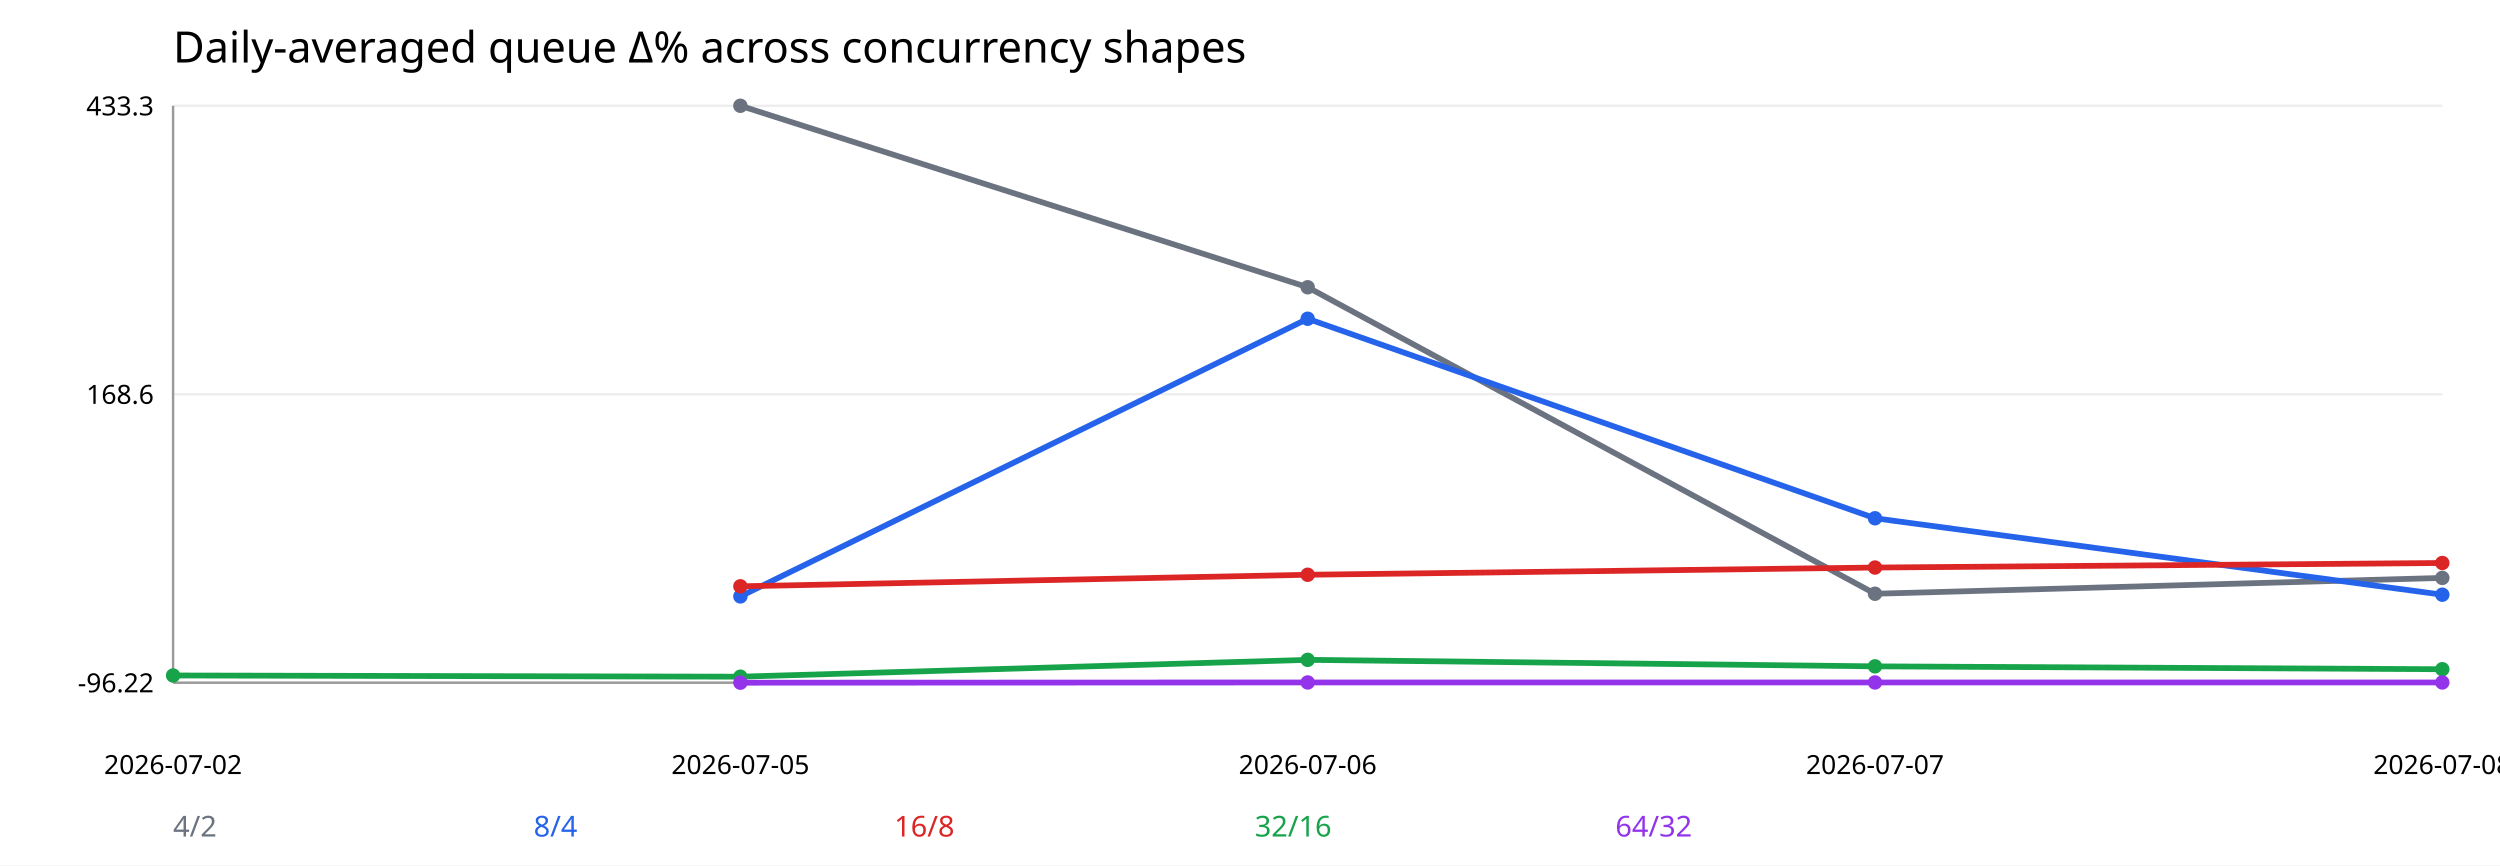
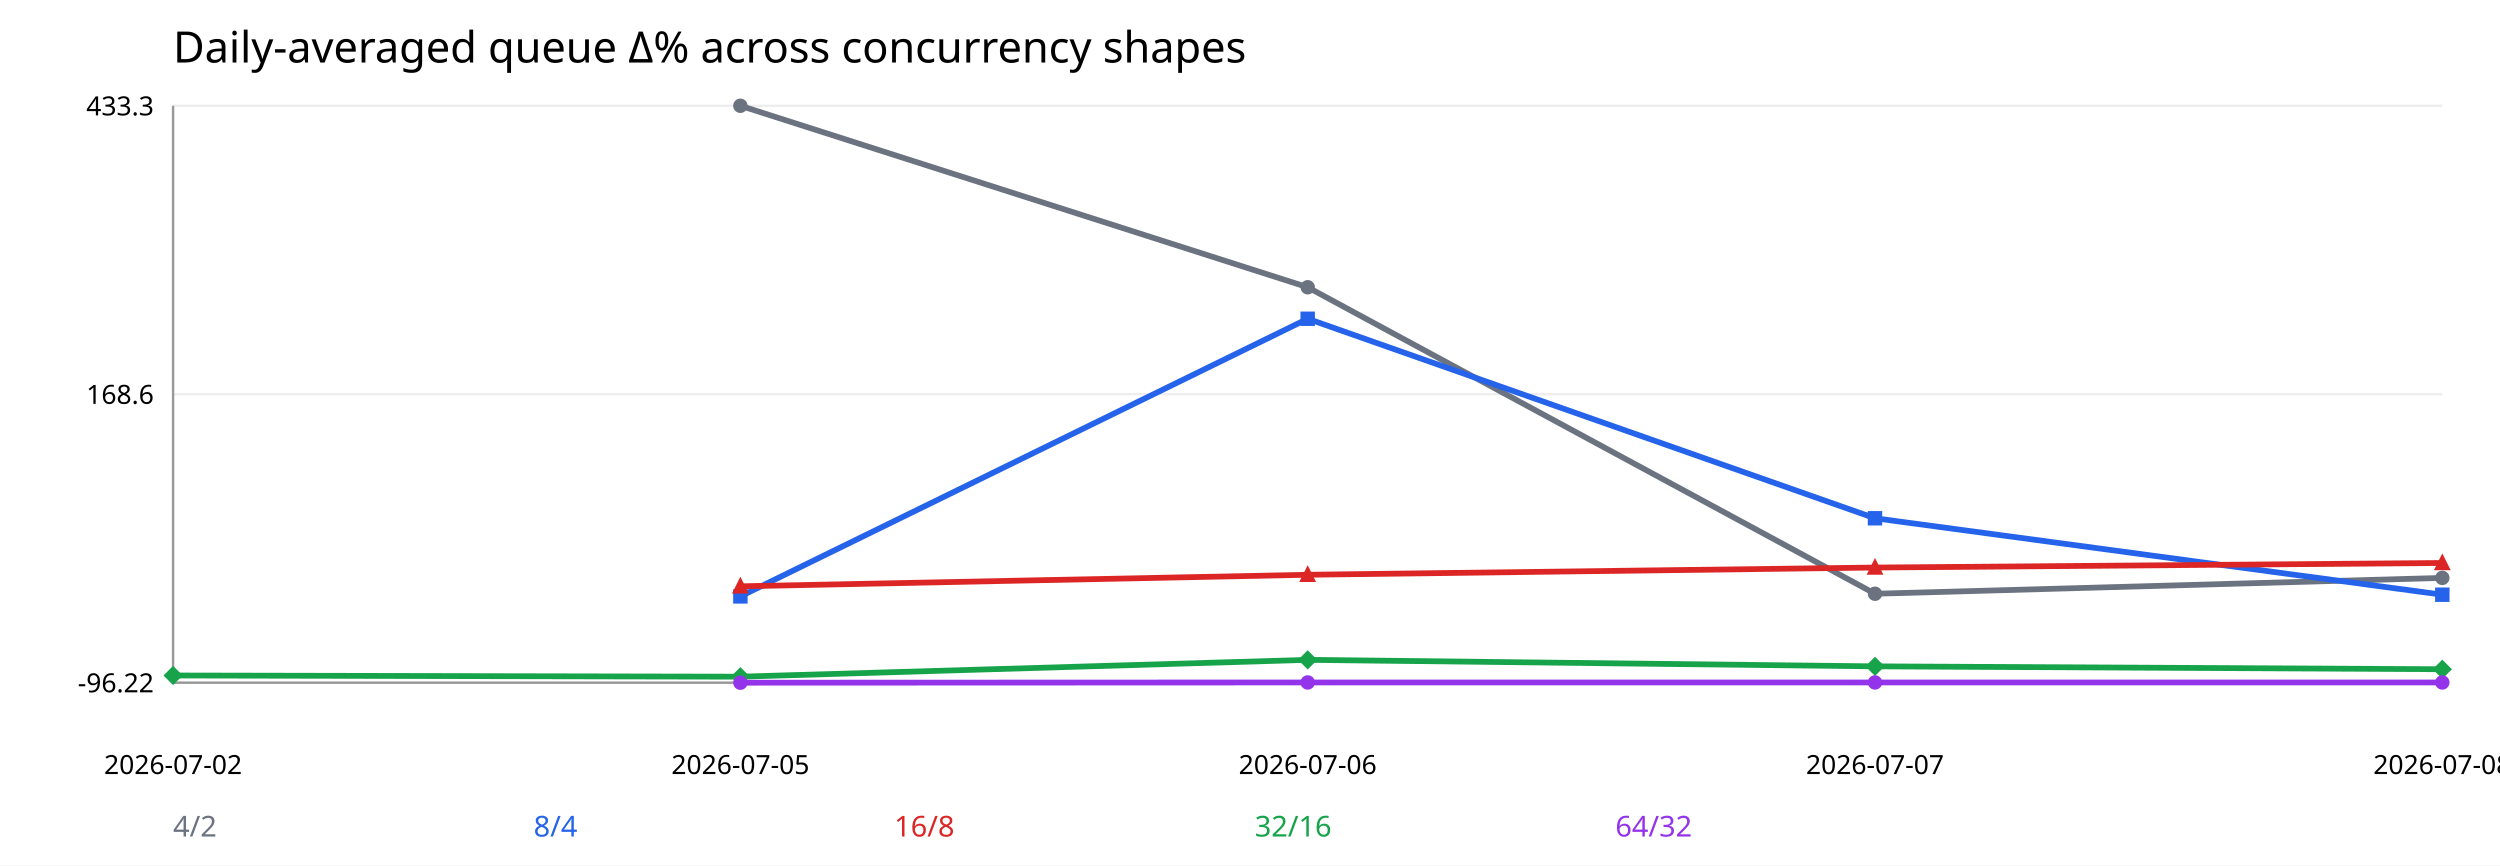
<svg xmlns="http://www.w3.org/2000/svg" width="1040" height="360" viewBox="0 0 1040 360">
  <rect width="100%" height="100%" fill="white" />
  <text x="72" y="26" font-size="18" font-family="sans-serif">Daily-averaged queue Δ% across concurrency shapes</text>
  <line x1="72" y1="284.0" x2="1016" y2="284.0" stroke="#eee" />
  <text x="64" y="288.0" text-anchor="end" font-size="11" font-family="sans-serif">-96.22</text>
  <line x1="72" y1="164.0" x2="1016" y2="164.0" stroke="#eee" />
  <text x="64" y="168.0" text-anchor="end" font-size="11" font-family="sans-serif">168.6</text>
  <line x1="72" y1="44.0" x2="1016" y2="44.0" stroke="#eee" />
  <text x="64" y="48.0" text-anchor="end" font-size="11" font-family="sans-serif">433.3</text>
  <line x1="72" y1="284" x2="1016" y2="284" stroke="#999" />
  <line x1="72" y1="44" x2="72" y2="284" stroke="#999" />
  <text x="72.0" y="322" text-anchor="middle" font-size="11" font-family="sans-serif">2026-07-02</text>
  <text x="308.0" y="322" text-anchor="middle" font-size="11" font-family="sans-serif">2026-07-05</text>
  <text x="544.0" y="322" text-anchor="middle" font-size="11" font-family="sans-serif">2026-07-06</text>
  <text x="780.0" y="322" text-anchor="middle" font-size="11" font-family="sans-serif">2026-07-07</text>
  <text x="1016.0" y="322" text-anchor="middle" font-size="11" font-family="sans-serif">2026-07-08</text>
  <polyline fill="none" stroke="#6b7280" stroke-width="2.4" points="308.0,44.0 544.0,119.5 780.0,247.0 1016.0,240.4" />
  <circle cx="308.0" cy="44.0" r="3" fill="#6b7280" />
  <circle cx="544.0" cy="119.5" r="3" fill="#6b7280" />
  <circle cx="780.0" cy="247.0" r="3" fill="#6b7280" />
  <circle cx="1016.0" cy="240.4" r="3" fill="#6b7280" />
  <text x="72" y="348" font-size="12" fill="#6b7280" font-family="sans-serif">4/2</text>
  <polyline fill="none" stroke="#2563eb" stroke-width="2.4" points="308.0,248.1 544.0,132.6 780.0,215.6 1016.0,247.4" />
-   <circle cx="308.0" cy="248.1" r="3" fill="#2563eb" />
-   <circle cx="544.0" cy="132.6" r="3" fill="#2563eb" />
-   <circle cx="780.0" cy="215.6" r="3" fill="#2563eb" />
-   <circle cx="1016.0" cy="247.4" r="3" fill="#2563eb" />
+   <rect x="305.0" y="245.1" width="6" height="6" fill="#2563eb" />
+   <rect x="541.0" y="129.6" width="6" height="6" fill="#2563eb" />
+   <rect x="777.0" y="212.6" width="6" height="6" fill="#2563eb" />
+   <rect x="1013.0" y="244.4" width="6" height="6" fill="#2563eb" />
  <text x="222" y="348" font-size="12" fill="#2563eb" font-family="sans-serif">8/4</text>
  <polyline fill="none" stroke="#dc2626" stroke-width="2.4" points="308.0,243.9 544.0,239.1 780.0,236.1 1016.0,234.2" />
-   <circle cx="308.0" cy="243.9" r="3" fill="#dc2626" />
-   <circle cx="544.0" cy="239.1" r="3" fill="#dc2626" />
-   <circle cx="780.0" cy="236.1" r="3" fill="#dc2626" />
-   <circle cx="1016.0" cy="234.2" r="3" fill="#dc2626" />
+   <polygon points="308.0,239.9 304.5,246.9 311.5,246.9" fill="#dc2626" />
+   <polygon points="544.0,235.1 540.5,242.1 547.5,242.1" fill="#dc2626" />
+   <polygon points="780.0,232.1 776.5,239.1 783.5,239.1" fill="#dc2626" />
+   <polygon points="1016.0,230.2 1012.5,237.2 1019.5,237.2" fill="#dc2626" />
  <text x="372" y="348" font-size="12" fill="#dc2626" font-family="sans-serif">16/8</text>
  <polyline fill="none" stroke="#16a34a" stroke-width="2.4" points="72.0,281.0 308.0,281.5 544.0,274.5 780.0,277.2 1016.0,278.4" />
-   <circle cx="72.0" cy="281.0" r="3" fill="#16a34a" />
-   <circle cx="308.0" cy="281.5" r="3" fill="#16a34a" />
-   <circle cx="544.0" cy="274.5" r="3" fill="#16a34a" />
-   <circle cx="780.0" cy="277.2" r="3" fill="#16a34a" />
-   <circle cx="1016.0" cy="278.4" r="3" fill="#16a34a" />
+   <polygon points="72.0,277.0 68.0,281.0 72.0,285.0 76.0,281.0" fill="#16a34a" />
+   <polygon points="308.0,277.5 304.0,281.5 308.0,285.5 312.0,281.5" fill="#16a34a" />
+   <polygon points="544.0,270.5 540.0,274.5 544.0,278.5 548.0,274.5" fill="#16a34a" />
+   <polygon points="780.0,273.2 776.0,277.2 780.0,281.2 784.0,277.2" fill="#16a34a" />
+   <polygon points="1016.0,274.4 1012.0,278.4 1016.0,282.4 1020.0,278.4" fill="#16a34a" />
  <text x="522" y="348" font-size="12" fill="#16a34a" font-family="sans-serif">32/16</text>
  <polyline fill="none" stroke="#9333ea" stroke-width="2.4" points="308.0,284.0 544.0,283.9 780.0,283.9 1016.0,283.9" />
  <circle cx="308.0" cy="284.0" r="3" fill="#9333ea" />
  <circle cx="544.0" cy="283.9" r="3" fill="#9333ea" />
  <circle cx="780.0" cy="283.9" r="3" fill="#9333ea" />
  <circle cx="1016.0" cy="283.9" r="3" fill="#9333ea" />
  <text x="672" y="348" font-size="12" fill="#9333ea" font-family="sans-serif">64/32</text>
</svg>
